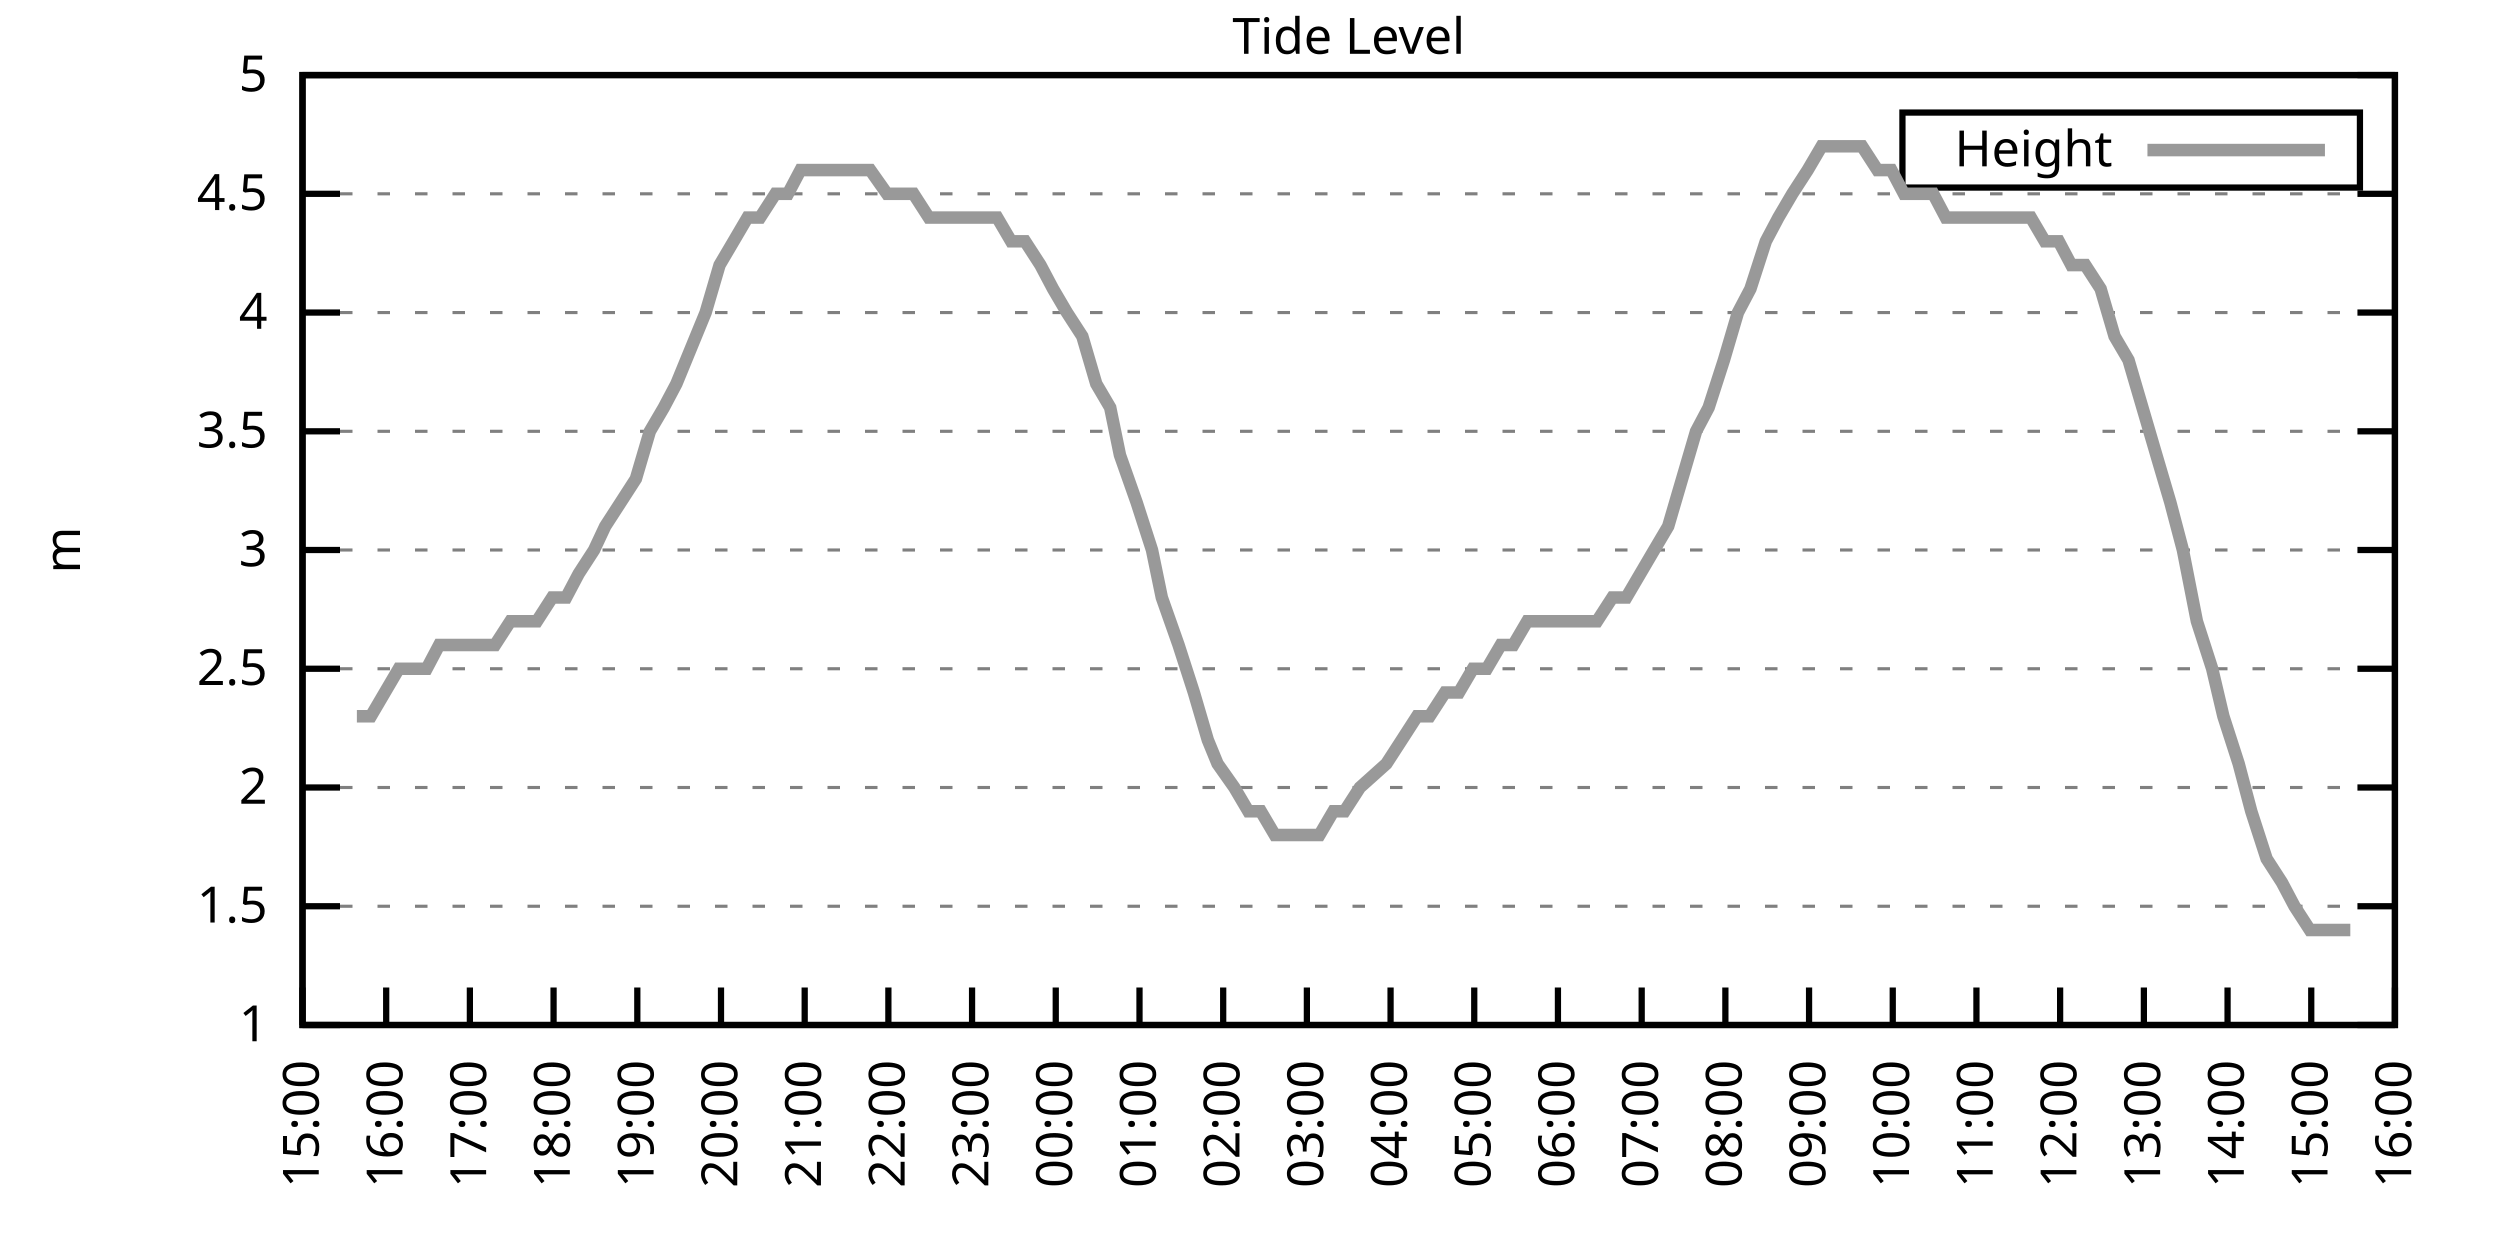
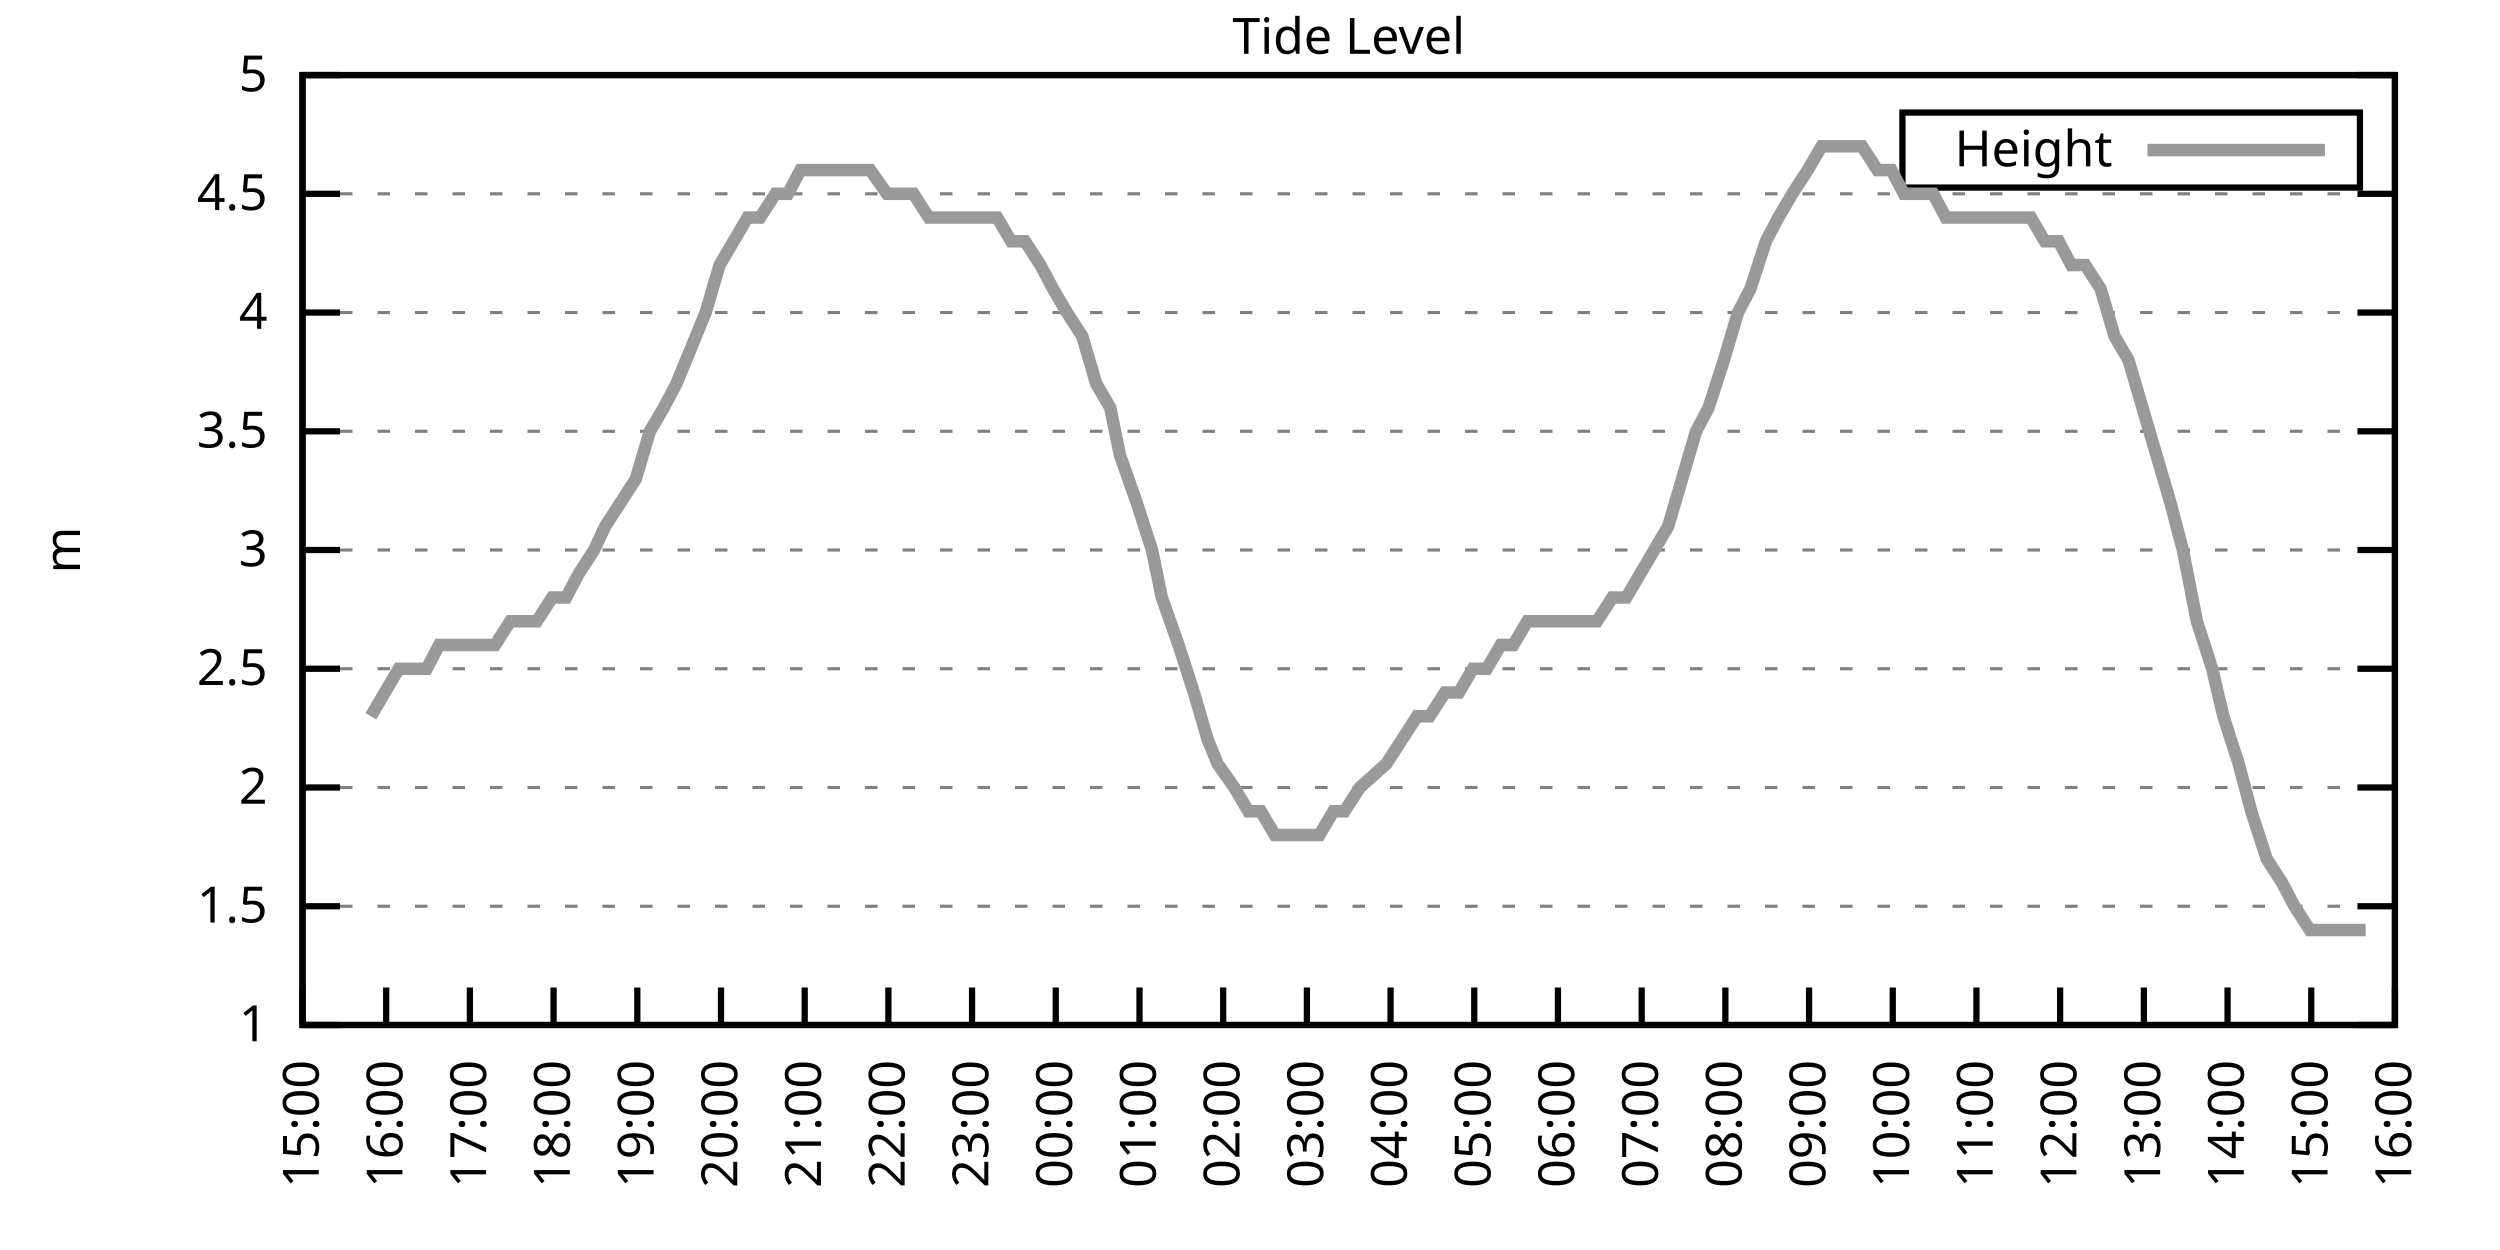
<svg xmlns="http://www.w3.org/2000/svg" xmlns:xlink="http://www.w3.org/1999/xlink" width="400" height="200" viewBox="0 0 400 200">
  <g id="gnuplot_canvas">
    <rect x="0" y="0" width="400" height="200" fill="none" />
    <defs>
      <circle id="gpDot" r="0.5" stroke-width="0.5" stroke="currentColor" />
      <path id="gpPt0" stroke-width="0.333" stroke="currentColor" d="M-1,0 h2 M0,-1 v2" />
      <path id="gpPt1" stroke-width="0.333" stroke="currentColor" d="M-1,-1 L1,1 M1,-1 L-1,1" />
      <path id="gpPt2" stroke-width="0.333" stroke="currentColor" d="M-1,0 L1,0 M0,-1 L0,1 M-1,-1 L1,1 M-1,1 L1,-1" />
      <rect id="gpPt3" stroke-width="0.333" stroke="currentColor" x="-1" y="-1" width="2" height="2" />
      <rect id="gpPt4" stroke-width="0.333" stroke="currentColor" fill="currentColor" x="-1" y="-1" width="2" height="2" />
      <circle id="gpPt5" stroke-width="0.333" stroke="currentColor" cx="0" cy="0" r="1" />
      <use xlink:href="#gpPt5" id="gpPt6" fill="currentColor" stroke="none" />
      <path id="gpPt7" stroke-width="0.333" stroke="currentColor" d="M0,-1.33 L-1.33,0.67 L1.33,0.67 z" />
      <use xlink:href="#gpPt7" id="gpPt8" fill="currentColor" stroke="none" />
      <use xlink:href="#gpPt7" id="gpPt9" stroke="currentColor" transform="rotate(180)" />
      <use xlink:href="#gpPt9" id="gpPt10" fill="currentColor" stroke="none" />
      <use xlink:href="#gpPt3" id="gpPt11" stroke="currentColor" transform="rotate(45)" />
      <use xlink:href="#gpPt11" id="gpPt12" fill="currentColor" stroke="none" />
      <path id="gpPt13" stroke-width="0.333" stroke="currentColor" d="M0,1.330 L1.265,0.411 L0.782,-1.067 L-0.782,-1.076 L-1.265,0.411 z" />
      <use xlink:href="#gpPt13" id="gpPt14" fill="currentColor" stroke="none" />
      <filter id="textbox" filterUnits="objectBoundingBox" x="0" y="0" height="1" width="1">
        <feFlood flood-color="white" flood-opacity="1" result="bgnd" />
        <feComposite in="SourceGraphic" in2="bgnd" operator="atop" />
      </filter>
      <filter id="greybox" filterUnits="objectBoundingBox" x="0" y="0" height="1" width="1">
        <feFlood flood-color="lightgrey" flood-opacity="1" result="grey" />
        <feComposite in="SourceGraphic" in2="grey" operator="atop" />
      </filter>
    </defs>
    <g fill="none" color="white" stroke="currentColor" stroke-width="1.00" stroke-linecap="butt" stroke-linejoin="miter">
</g>
    <g fill="none" color="black" stroke="currentColor" stroke-width="1.00" stroke-linecap="butt" stroke-linejoin="miter">
      <g stroke="none" shape-rendering="crispEdges">
        <polygon fill="rgb(255, 255, 255)" points="48.40,164.00 383.18,164.00 383.18,12.02 48.40,12.02 " />
      </g>
    </g>
    <g fill="none" color="black" stroke="currentColor" stroke-width="1.00" stroke-linecap="butt" stroke-linejoin="miter">
</g>
    <g fill="none" color="black" stroke="black" stroke-width="0.50" stroke-linecap="butt" stroke-linejoin="miter">
</g>
    <g fill="none" color="gray" stroke="currentColor" stroke-width="0.50" stroke-linecap="butt" stroke-linejoin="miter">
      <path stroke="gray" stroke-dasharray="2,4" class="gridline" d="M48.40,164.00 L383.19,164.00  " />
    </g>
    <g fill="none" color="gray" stroke="gray" stroke-width="1.00" stroke-linecap="butt" stroke-linejoin="miter">
</g>
    <g fill="none" color="black" stroke="currentColor" stroke-width="1.00" stroke-linecap="butt" stroke-linejoin="miter">
      <path stroke="black" d="M48.40,164.00 L54.40,164.00 M383.19,164.00 L377.19,164.00  " />
      <g transform="translate(42.80,166.60)" stroke="none" fill="black" font-family="Sans" font-size="8.00" text-anchor="end">
        <text>
          <tspan font-family="Sans"> 1</tspan>
        </text>
      </g>
    </g>
    <g fill="none" color="black" stroke="currentColor" stroke-width="1.00" stroke-linecap="butt" stroke-linejoin="miter">
</g>
    <g fill="none" color="black" stroke="black" stroke-width="0.50" stroke-linecap="butt" stroke-linejoin="miter">
</g>
    <g fill="none" color="gray" stroke="currentColor" stroke-width="0.50" stroke-linecap="butt" stroke-linejoin="miter">
      <path stroke="gray" stroke-dasharray="2,4" class="gridline" d="M48.40,145.00 L383.19,145.00  " />
    </g>
    <g fill="none" color="gray" stroke="gray" stroke-width="1.00" stroke-linecap="butt" stroke-linejoin="miter">
</g>
    <g fill="none" color="black" stroke="currentColor" stroke-width="1.00" stroke-linecap="butt" stroke-linejoin="miter">
      <path stroke="black" d="M48.40,145.00 L54.40,145.00 M383.19,145.00 L377.19,145.00  " />
      <g transform="translate(42.80,147.60)" stroke="none" fill="black" font-family="Sans" font-size="8.00" text-anchor="end">
        <text>
          <tspan font-family="Sans"> 1.5</tspan>
        </text>
      </g>
    </g>
    <g fill="none" color="black" stroke="currentColor" stroke-width="1.00" stroke-linecap="butt" stroke-linejoin="miter">
</g>
    <g fill="none" color="black" stroke="black" stroke-width="0.50" stroke-linecap="butt" stroke-linejoin="miter">
</g>
    <g fill="none" color="gray" stroke="currentColor" stroke-width="0.50" stroke-linecap="butt" stroke-linejoin="miter">
      <path stroke="gray" stroke-dasharray="2,4" class="gridline" d="M48.40,126.00 L383.19,126.00  " />
    </g>
    <g fill="none" color="gray" stroke="gray" stroke-width="1.00" stroke-linecap="butt" stroke-linejoin="miter">
</g>
    <g fill="none" color="black" stroke="currentColor" stroke-width="1.00" stroke-linecap="butt" stroke-linejoin="miter">
      <path stroke="black" d="M48.40,126.00 L54.40,126.00 M383.19,126.00 L377.19,126.00  " />
      <g transform="translate(42.80,128.60)" stroke="none" fill="black" font-family="Sans" font-size="8.00" text-anchor="end">
        <text>
          <tspan font-family="Sans"> 2</tspan>
        </text>
      </g>
    </g>
    <g fill="none" color="black" stroke="currentColor" stroke-width="1.00" stroke-linecap="butt" stroke-linejoin="miter">
</g>
    <g fill="none" color="black" stroke="black" stroke-width="0.50" stroke-linecap="butt" stroke-linejoin="miter">
</g>
    <g fill="none" color="gray" stroke="currentColor" stroke-width="0.50" stroke-linecap="butt" stroke-linejoin="miter">
      <path stroke="gray" stroke-dasharray="2,4" class="gridline" d="M48.40,107.00 L383.19,107.00  " />
    </g>
    <g fill="none" color="gray" stroke="gray" stroke-width="1.00" stroke-linecap="butt" stroke-linejoin="miter">
</g>
    <g fill="none" color="black" stroke="currentColor" stroke-width="1.00" stroke-linecap="butt" stroke-linejoin="miter">
      <path stroke="black" d="M48.40,107.00 L54.40,107.00 M383.19,107.00 L377.19,107.00  " />
      <g transform="translate(42.80,109.60)" stroke="none" fill="black" font-family="Sans" font-size="8.00" text-anchor="end">
        <text>
          <tspan font-family="Sans"> 2.5</tspan>
        </text>
      </g>
    </g>
    <g fill="none" color="black" stroke="currentColor" stroke-width="1.00" stroke-linecap="butt" stroke-linejoin="miter">
</g>
    <g fill="none" color="black" stroke="black" stroke-width="0.50" stroke-linecap="butt" stroke-linejoin="miter">
</g>
    <g fill="none" color="gray" stroke="currentColor" stroke-width="0.50" stroke-linecap="butt" stroke-linejoin="miter">
      <path stroke="gray" stroke-dasharray="2,4" class="gridline" d="M48.40,88.00 L383.19,88.00  " />
    </g>
    <g fill="none" color="gray" stroke="gray" stroke-width="1.00" stroke-linecap="butt" stroke-linejoin="miter">
</g>
    <g fill="none" color="black" stroke="currentColor" stroke-width="1.00" stroke-linecap="butt" stroke-linejoin="miter">
      <path stroke="black" d="M48.40,88.00 L54.40,88.00 M383.19,88.00 L377.19,88.00  " />
      <g transform="translate(42.80,90.60)" stroke="none" fill="black" font-family="Sans" font-size="8.00" text-anchor="end">
        <text>
          <tspan font-family="Sans"> 3</tspan>
        </text>
      </g>
    </g>
    <g fill="none" color="black" stroke="currentColor" stroke-width="1.00" stroke-linecap="butt" stroke-linejoin="miter">
</g>
    <g fill="none" color="black" stroke="black" stroke-width="0.50" stroke-linecap="butt" stroke-linejoin="miter">
</g>
    <g fill="none" color="gray" stroke="currentColor" stroke-width="0.50" stroke-linecap="butt" stroke-linejoin="miter">
      <path stroke="gray" stroke-dasharray="2,4" class="gridline" d="M48.40,69.01 L383.19,69.01  " />
    </g>
    <g fill="none" color="gray" stroke="gray" stroke-width="1.00" stroke-linecap="butt" stroke-linejoin="miter">
</g>
    <g fill="none" color="black" stroke="currentColor" stroke-width="1.00" stroke-linecap="butt" stroke-linejoin="miter">
      <path stroke="black" d="M48.40,69.01 L54.40,69.01 M383.19,69.01 L377.19,69.01  " />
      <g transform="translate(42.80,71.61)" stroke="none" fill="black" font-family="Sans" font-size="8.00" text-anchor="end">
        <text>
          <tspan font-family="Sans"> 3.5</tspan>
        </text>
      </g>
    </g>
    <g fill="none" color="black" stroke="currentColor" stroke-width="1.00" stroke-linecap="butt" stroke-linejoin="miter">
</g>
    <g fill="none" color="black" stroke="black" stroke-width="0.50" stroke-linecap="butt" stroke-linejoin="miter">
</g>
    <g fill="none" color="gray" stroke="currentColor" stroke-width="0.50" stroke-linecap="butt" stroke-linejoin="miter">
      <path stroke="gray" stroke-dasharray="2,4" class="gridline" d="M48.40,50.01 L383.19,50.01  " />
    </g>
    <g fill="none" color="gray" stroke="gray" stroke-width="1.00" stroke-linecap="butt" stroke-linejoin="miter">
</g>
    <g fill="none" color="black" stroke="currentColor" stroke-width="1.00" stroke-linecap="butt" stroke-linejoin="miter">
      <path stroke="black" d="M48.40,50.01 L54.40,50.01 M383.19,50.01 L377.19,50.01  " />
      <g transform="translate(42.80,52.61)" stroke="none" fill="black" font-family="Sans" font-size="8.00" text-anchor="end">
        <text>
          <tspan font-family="Sans"> 4</tspan>
        </text>
      </g>
    </g>
    <g fill="none" color="black" stroke="currentColor" stroke-width="1.00" stroke-linecap="butt" stroke-linejoin="miter">
</g>
    <g fill="none" color="black" stroke="black" stroke-width="0.50" stroke-linecap="butt" stroke-linejoin="miter">
</g>
    <g fill="none" color="gray" stroke="currentColor" stroke-width="0.50" stroke-linecap="butt" stroke-linejoin="miter">
      <path stroke="gray" stroke-dasharray="2,4" class="gridline" d="M48.40,31.01 L383.19,31.01  " />
    </g>
    <g fill="none" color="gray" stroke="gray" stroke-width="1.00" stroke-linecap="butt" stroke-linejoin="miter">
</g>
    <g fill="none" color="black" stroke="currentColor" stroke-width="1.00" stroke-linecap="butt" stroke-linejoin="miter">
      <path stroke="black" d="M48.40,31.01 L54.40,31.01 M383.19,31.01 L377.19,31.01  " />
      <g transform="translate(42.80,33.61)" stroke="none" fill="black" font-family="Sans" font-size="8.00" text-anchor="end">
        <text>
          <tspan font-family="Sans"> 4.5</tspan>
        </text>
      </g>
    </g>
    <g fill="none" color="black" stroke="currentColor" stroke-width="1.00" stroke-linecap="butt" stroke-linejoin="miter">
</g>
    <g fill="none" color="black" stroke="black" stroke-width="0.50" stroke-linecap="butt" stroke-linejoin="miter">
</g>
    <g fill="none" color="gray" stroke="currentColor" stroke-width="0.50" stroke-linecap="butt" stroke-linejoin="miter">
      <path stroke="gray" stroke-dasharray="2,4" class="gridline" d="M48.40,12.01 L383.19,12.01  " />
    </g>
    <g fill="none" color="gray" stroke="gray" stroke-width="1.00" stroke-linecap="butt" stroke-linejoin="miter">
</g>
    <g fill="none" color="black" stroke="currentColor" stroke-width="1.00" stroke-linecap="butt" stroke-linejoin="miter">
      <path stroke="black" d="M48.40,12.01 L54.40,12.01 M383.19,12.01 L377.19,12.01  " />
      <g transform="translate(42.80,14.61)" stroke="none" fill="black" font-family="Sans" font-size="8.00" text-anchor="end">
        <text>
          <tspan font-family="Sans"> 5</tspan>
        </text>
      </g>
    </g>
    <g fill="none" color="black" stroke="currentColor" stroke-width="1.00" stroke-linecap="butt" stroke-linejoin="miter">
      <path stroke="black" d="M48.40,164.00 L48.40,158.00  " />
      <g transform="translate(51.00,169.60) rotate(270.00)" stroke="none" fill="black" font-family="Sans" font-size="8.00" text-anchor="end">
        <text>
          <tspan font-family="Sans">15:00</tspan>
        </text>
      </g>
    </g>
    <g fill="none" color="black" stroke="currentColor" stroke-width="1.00" stroke-linecap="butt" stroke-linejoin="miter">
      <path stroke="black" d="M61.79,164.00 L61.79,158.00  " />
      <g transform="translate(64.39,169.60) rotate(270.00)" stroke="none" fill="black" font-family="Sans" font-size="8.00" text-anchor="end">
        <text>
          <tspan font-family="Sans">16:00</tspan>
        </text>
      </g>
    </g>
    <g fill="none" color="black" stroke="currentColor" stroke-width="1.00" stroke-linecap="butt" stroke-linejoin="miter">
      <path stroke="black" d="M75.18,164.00 L75.18,158.00  " />
      <g transform="translate(77.78,169.60) rotate(270.00)" stroke="none" fill="black" font-family="Sans" font-size="8.00" text-anchor="end">
        <text>
          <tspan font-family="Sans">17:00</tspan>
        </text>
      </g>
    </g>
    <g fill="none" color="black" stroke="currentColor" stroke-width="1.00" stroke-linecap="butt" stroke-linejoin="miter">
      <path stroke="black" d="M88.57,164.00 L88.57,158.00  " />
      <g transform="translate(91.17,169.60) rotate(270.00)" stroke="none" fill="black" font-family="Sans" font-size="8.00" text-anchor="end">
        <text>
          <tspan font-family="Sans">18:00</tspan>
        </text>
      </g>
    </g>
    <g fill="none" color="black" stroke="currentColor" stroke-width="1.00" stroke-linecap="butt" stroke-linejoin="miter">
      <path stroke="black" d="M101.97,164.00 L101.97,158.00  " />
      <g transform="translate(104.57,169.60) rotate(270.00)" stroke="none" fill="black" font-family="Sans" font-size="8.00" text-anchor="end">
        <text>
          <tspan font-family="Sans">19:00</tspan>
        </text>
      </g>
    </g>
    <g fill="none" color="black" stroke="currentColor" stroke-width="1.00" stroke-linecap="butt" stroke-linejoin="miter">
      <path stroke="black" d="M115.36,164.00 L115.36,158.00  " />
      <g transform="translate(117.96,169.60) rotate(270.00)" stroke="none" fill="black" font-family="Sans" font-size="8.00" text-anchor="end">
        <text>
          <tspan font-family="Sans">20:00</tspan>
        </text>
      </g>
    </g>
    <g fill="none" color="black" stroke="currentColor" stroke-width="1.00" stroke-linecap="butt" stroke-linejoin="miter">
      <path stroke="black" d="M128.75,164.00 L128.75,158.00  " />
      <g transform="translate(131.35,169.60) rotate(270.00)" stroke="none" fill="black" font-family="Sans" font-size="8.00" text-anchor="end">
        <text>
          <tspan font-family="Sans">21:00</tspan>
        </text>
      </g>
    </g>
    <g fill="none" color="black" stroke="currentColor" stroke-width="1.00" stroke-linecap="butt" stroke-linejoin="miter">
      <path stroke="black" d="M142.14,164.00 L142.14,158.00  " />
      <g transform="translate(144.74,169.60) rotate(270.00)" stroke="none" fill="black" font-family="Sans" font-size="8.00" text-anchor="end">
        <text>
          <tspan font-family="Sans">22:00</tspan>
        </text>
      </g>
    </g>
    <g fill="none" color="black" stroke="currentColor" stroke-width="1.00" stroke-linecap="butt" stroke-linejoin="miter">
      <path stroke="black" d="M155.53,164.00 L155.53,158.00  " />
      <g transform="translate(158.13,169.60) rotate(270.00)" stroke="none" fill="black" font-family="Sans" font-size="8.00" text-anchor="end">
        <text>
          <tspan font-family="Sans">23:00</tspan>
        </text>
      </g>
    </g>
    <g fill="none" color="black" stroke="currentColor" stroke-width="1.00" stroke-linecap="butt" stroke-linejoin="miter">
      <path stroke="black" d="M168.92,164.00 L168.92,158.00  " />
      <g transform="translate(171.52,169.60) rotate(270.00)" stroke="none" fill="black" font-family="Sans" font-size="8.00" text-anchor="end">
        <text>
          <tspan font-family="Sans">00:00</tspan>
        </text>
      </g>
    </g>
    <g fill="none" color="black" stroke="currentColor" stroke-width="1.00" stroke-linecap="butt" stroke-linejoin="miter">
      <path stroke="black" d="M182.32,164.00 L182.32,158.00  " />
      <g transform="translate(184.92,169.60) rotate(270.00)" stroke="none" fill="black" font-family="Sans" font-size="8.00" text-anchor="end">
        <text>
          <tspan font-family="Sans">01:00</tspan>
        </text>
      </g>
    </g>
    <g fill="none" color="black" stroke="currentColor" stroke-width="1.00" stroke-linecap="butt" stroke-linejoin="miter">
      <path stroke="black" d="M195.71,164.00 L195.71,158.00  " />
      <g transform="translate(198.31,169.60) rotate(270.00)" stroke="none" fill="black" font-family="Sans" font-size="8.00" text-anchor="end">
        <text>
          <tspan font-family="Sans">02:00</tspan>
        </text>
      </g>
    </g>
    <g fill="none" color="black" stroke="currentColor" stroke-width="1.00" stroke-linecap="butt" stroke-linejoin="miter">
      <path stroke="black" d="M209.10,164.00 L209.10,158.00  " />
      <g transform="translate(211.70,169.60) rotate(270.00)" stroke="none" fill="black" font-family="Sans" font-size="8.00" text-anchor="end">
        <text>
          <tspan font-family="Sans">03:00</tspan>
        </text>
      </g>
    </g>
    <g fill="none" color="black" stroke="currentColor" stroke-width="1.00" stroke-linecap="butt" stroke-linejoin="miter">
      <path stroke="black" d="M222.49,164.00 L222.49,158.00  " />
      <g transform="translate(225.09,169.60) rotate(270.00)" stroke="none" fill="black" font-family="Sans" font-size="8.00" text-anchor="end">
        <text>
          <tspan font-family="Sans">04:00</tspan>
        </text>
      </g>
    </g>
    <g fill="none" color="black" stroke="currentColor" stroke-width="1.00" stroke-linecap="butt" stroke-linejoin="miter">
      <path stroke="black" d="M235.88,164.00 L235.88,158.00  " />
      <g transform="translate(238.48,169.60) rotate(270.00)" stroke="none" fill="black" font-family="Sans" font-size="8.00" text-anchor="end">
        <text>
          <tspan font-family="Sans">05:00</tspan>
        </text>
      </g>
    </g>
    <g fill="none" color="black" stroke="currentColor" stroke-width="1.00" stroke-linecap="butt" stroke-linejoin="miter">
      <path stroke="black" d="M249.27,164.00 L249.27,158.00  " />
      <g transform="translate(251.87,169.60) rotate(270.00)" stroke="none" fill="black" font-family="Sans" font-size="8.00" text-anchor="end">
        <text>
          <tspan font-family="Sans">06:00</tspan>
        </text>
      </g>
    </g>
    <g fill="none" color="black" stroke="currentColor" stroke-width="1.00" stroke-linecap="butt" stroke-linejoin="miter">
      <path stroke="black" d="M262.67,164.00 L262.67,158.00  " />
      <g transform="translate(265.27,169.60) rotate(270.00)" stroke="none" fill="black" font-family="Sans" font-size="8.00" text-anchor="end">
        <text>
          <tspan font-family="Sans">07:00</tspan>
        </text>
      </g>
    </g>
    <g fill="none" color="black" stroke="currentColor" stroke-width="1.00" stroke-linecap="butt" stroke-linejoin="miter">
      <path stroke="black" d="M276.06,164.00 L276.06,158.00  " />
      <g transform="translate(278.66,169.60) rotate(270.00)" stroke="none" fill="black" font-family="Sans" font-size="8.00" text-anchor="end">
        <text>
          <tspan font-family="Sans">08:00</tspan>
        </text>
      </g>
    </g>
    <g fill="none" color="black" stroke="currentColor" stroke-width="1.00" stroke-linecap="butt" stroke-linejoin="miter">
      <path stroke="black" d="M289.45,164.00 L289.45,158.00  " />
      <g transform="translate(292.05,169.60) rotate(270.00)" stroke="none" fill="black" font-family="Sans" font-size="8.00" text-anchor="end">
        <text>
          <tspan font-family="Sans">09:00</tspan>
        </text>
      </g>
    </g>
    <g fill="none" color="black" stroke="currentColor" stroke-width="1.00" stroke-linecap="butt" stroke-linejoin="miter">
      <path stroke="black" d="M302.84,164.00 L302.84,158.00  " />
      <g transform="translate(305.44,169.60) rotate(270.00)" stroke="none" fill="black" font-family="Sans" font-size="8.00" text-anchor="end">
        <text>
          <tspan font-family="Sans">10:00</tspan>
        </text>
      </g>
    </g>
    <g fill="none" color="black" stroke="currentColor" stroke-width="1.00" stroke-linecap="butt" stroke-linejoin="miter">
      <path stroke="black" d="M316.23,164.00 L316.23,158.00  " />
      <g transform="translate(318.83,169.60) rotate(270.00)" stroke="none" fill="black" font-family="Sans" font-size="8.00" text-anchor="end">
        <text>
          <tspan font-family="Sans">11:00</tspan>
        </text>
      </g>
    </g>
    <g fill="none" color="black" stroke="currentColor" stroke-width="1.00" stroke-linecap="butt" stroke-linejoin="miter">
      <path stroke="black" d="M329.62,164.00 L329.62,158.00  " />
      <g transform="translate(332.22,169.60) rotate(270.00)" stroke="none" fill="black" font-family="Sans" font-size="8.00" text-anchor="end">
        <text>
          <tspan font-family="Sans">12:00</tspan>
        </text>
      </g>
    </g>
    <g fill="none" color="black" stroke="currentColor" stroke-width="1.00" stroke-linecap="butt" stroke-linejoin="miter">
      <path stroke="black" d="M343.02,164.00 L343.02,158.00  " />
      <g transform="translate(345.62,169.60) rotate(270.00)" stroke="none" fill="black" font-family="Sans" font-size="8.00" text-anchor="end">
        <text>
          <tspan font-family="Sans">13:00</tspan>
        </text>
      </g>
    </g>
    <g fill="none" color="black" stroke="currentColor" stroke-width="1.00" stroke-linecap="butt" stroke-linejoin="miter">
      <path stroke="black" d="M356.41,164.00 L356.41,158.00  " />
      <g transform="translate(359.01,169.60) rotate(270.00)" stroke="none" fill="black" font-family="Sans" font-size="8.00" text-anchor="end">
        <text>
          <tspan font-family="Sans">14:00</tspan>
        </text>
      </g>
    </g>
    <g fill="none" color="black" stroke="currentColor" stroke-width="1.00" stroke-linecap="butt" stroke-linejoin="miter">
      <path stroke="black" d="M369.80,164.00 L369.80,158.00  " />
      <g transform="translate(372.40,169.60) rotate(270.00)" stroke="none" fill="black" font-family="Sans" font-size="8.00" text-anchor="end">
        <text>
          <tspan font-family="Sans">15:00</tspan>
        </text>
      </g>
    </g>
    <g fill="none" color="black" stroke="currentColor" stroke-width="1.00" stroke-linecap="butt" stroke-linejoin="miter">
      <path stroke="black" d="M383.19,164.00 L383.19,158.00  " />
      <g transform="translate(385.79,169.60) rotate(270.00)" stroke="none" fill="black" font-family="Sans" font-size="8.00" text-anchor="end">
        <text>
          <tspan font-family="Sans">16:00</tspan>
        </text>
      </g>
    </g>
    <g fill="none" color="black" stroke="currentColor" stroke-width="1.00" stroke-linecap="butt" stroke-linejoin="miter">
</g>
    <g fill="none" color="black" stroke="currentColor" stroke-width="1.00" stroke-linecap="butt" stroke-linejoin="miter">
      <path stroke="black" d="M48.40,12.01 L48.40,164.00 L383.19,164.00 L383.19,12.01 L48.40,12.01 Z  " />
    </g>
    <g fill="none" color="black" stroke="currentColor" stroke-width="1.00" stroke-linecap="butt" stroke-linejoin="miter">
</g>
    <g fill="none" color="black" stroke="currentColor" stroke-width="1.00" stroke-linecap="butt" stroke-linejoin="miter">
      <path stroke="black" d="M304.39,30.01 L304.39,18.01 L377.59,18.01 L377.59,30.01 L304.39,30.01 Z  " />
    </g>
    <g id="Tide_level_plot_1">
      <g fill="none" color="white" stroke="black" stroke-width="2.00" stroke-linecap="butt" stroke-linejoin="miter">
</g>
      <g fill="none" color="black" stroke="currentColor" stroke-width="2.00" stroke-linecap="butt" stroke-linejoin="miter">
        <g transform="translate(337.99,26.61)" stroke="none" fill="black" font-family="Sans" font-size="8.00" text-anchor="end">
          <text>
            <tspan font-family="Sans">Height</tspan>
          </text>
        </g>
      </g>
      <g fill="none" color="black" stroke="currentColor" stroke-width="2.00" stroke-linecap="butt" stroke-linejoin="miter">
-         <path stroke="rgb(153, 153, 153)" d="M343.59,24.01 L371.99,24.01 M57.10,114.60 L59.34,114.60 L61.57,110.80 L63.80,107.00 L66.03,107.00 L68.26,107.00   L70.27,103.20 L72.73,103.20 L74.74,103.20 L76.97,103.20 L79.20,103.20 L81.66,99.40 L83.89,99.40 L85.90,99.40   L88.35,95.60 L90.58,95.60 L92.59,91.80 L95.05,88.00 L96.83,84.21 L99.29,80.41 L101.74,76.61 L103.98,69.01   L106.21,65.21 L108.22,61.41 L112.90,50.01 L115.13,42.41 L117.37,38.61 L119.60,34.81 L121.61,34.81 L124.06,31.01   L126.07,31.01 L128.08,27.21 L130.76,27.21 L132.99,27.21 L135.22,27.21 L137.23,27.21 L139.24,27.21 L141.92,31.01   L143.70,31.01 L146.16,31.01 L148.61,34.81 L150.85,34.81 L152.85,34.81 L155.09,34.81 L157.54,34.81 L159.55,34.81   L161.78,38.61 L164.01,38.61 L166.47,42.41 L168.48,46.21 L170.71,50.01 L173.17,53.81 L175.40,61.41 L177.63,65.21   L179.19,72.81 L181.87,80.41 L184.32,88.00 L185.89,95.60 L188.57,103.20 L191.02,110.80 L193.25,118.40 L194.81,122.20   L197.49,126.00 L199.73,129.80 L201.73,129.80 L203.97,133.60 L206.64,133.60 L208.43,133.60 L211.11,133.60 L213.34,129.80   L215.13,129.80 L217.58,126.00 L221.82,122.20 L224.28,118.40 L226.73,114.60 L228.74,114.60 L231.20,110.80 L233.43,110.80   L235.66,107.00 L237.89,107.00 L240.12,103.20 L242.13,103.20 L244.36,99.40 L246.82,99.40 L249.05,99.40 L251.28,99.40   L253.51,99.40 L255.52,99.40 L257.98,95.60 L260.21,95.60 L262.44,91.80 L264.67,88.00 L266.91,84.21 L269.14,76.61   L271.37,69.01 L273.38,65.21 L275.83,57.61 L278.07,50.01 L280.07,46.21 L282.53,38.61 L284.54,34.81 L286.77,31.01   L289.23,27.21 L291.46,23.41 L293.69,23.41 L295.70,23.41 L297.93,23.41 L300.39,27.21 L302.62,27.21 L304.63,31.01   L306.86,31.01 L309.31,31.01 L311.32,34.81 L313.78,34.81 L316.01,34.81 L318.02,34.81 L320.25,34.81 L322.48,34.81   L324.94,34.81 L327.17,38.61 L329.40,38.61 L331.41,42.41 L333.64,42.41 L336.10,46.21 L338.33,53.81 L340.56,57.61   L342.79,65.21 L345.02,72.81 L347.26,80.41 L349.26,88.00 L351.50,99.40 L353.95,107.00 L355.74,114.60 L358.19,122.20   L360.20,129.80 L362.66,137.40 L365.11,141.20 L367.12,145.00 L369.58,148.80 L371.81,148.80 L374.04,148.80 L376.05,148.80    " />
+         <path stroke="rgb(153, 153, 153)" d="M343.59,24.01 L371.99,24.01 M59.34,114.60 L61.57,110.80 L63.80,107.00 L66.03,107.00 L68.26,107.00 L70.27,103.20   L72.73,103.20 L74.74,103.20 L76.97,103.20 L79.20,103.20 L81.66,99.40 L83.89,99.40 L85.90,99.40 L88.35,95.60   L90.58,95.60 L92.59,91.80 L95.05,88.00 L96.83,84.21 L99.29,80.41 L101.74,76.61 L103.98,69.01 L106.21,65.21   L108.22,61.41 L112.90,50.01 L115.13,42.41 L117.37,38.61 L119.60,34.81 L121.61,34.81 L124.06,31.01 L126.07,31.01   L128.08,27.21 L130.76,27.21 L132.99,27.21 L135.22,27.21 L137.23,27.21 L139.24,27.21 L141.92,31.01 L143.70,31.01   L146.16,31.01 L148.61,34.81 L150.85,34.81 L152.85,34.81 L155.09,34.81 L157.54,34.81 L159.55,34.81 L161.78,38.61   L164.01,38.61 L166.47,42.41 L168.48,46.21 L170.71,50.01 L173.17,53.81 L175.40,61.41 L177.63,65.21 L179.19,72.81   L181.87,80.41 L184.32,88.00 L185.89,95.60 L188.57,103.20 L191.02,110.80 L193.25,118.40 L194.81,122.20 L197.49,126.00   L199.73,129.80 L201.73,129.80 L203.97,133.60 L206.64,133.60 L208.43,133.60 L211.11,133.60 L213.34,129.80 L215.13,129.80   L217.58,126.00 L221.82,122.20 L224.28,118.40 L226.73,114.60 L228.74,114.60 L231.20,110.80 L233.43,110.80 L235.66,107.00   L237.89,107.00 L240.12,103.20 L242.13,103.20 L244.36,99.40 L246.82,99.40 L249.05,99.40 L251.28,99.40 L253.51,99.40   L255.52,99.40 L257.98,95.60 L260.21,95.60 L262.44,91.80 L264.67,88.00 L266.91,84.21 L269.14,76.61 L271.37,69.01   L273.38,65.21 L275.83,57.61 L278.07,50.01 L280.07,46.21 L282.53,38.61 L284.54,34.81 L286.77,31.01 L289.23,27.21   L291.46,23.41 L293.69,23.41 L295.70,23.41 L297.93,23.41 L300.39,27.21 L302.62,27.21 L304.63,31.01 L306.86,31.01   L309.31,31.01 L311.32,34.81 L313.78,34.81 L316.01,34.81 L318.02,34.81 L320.25,34.81 L322.48,34.81 L324.94,34.81   L327.17,38.61 L329.40,38.61 L331.41,42.41 L333.64,42.41 L336.10,46.21 L338.33,53.81 L340.56,57.61 L342.79,65.21   L345.02,72.81 L347.26,80.41 L349.26,88.00 L351.50,99.40 L353.95,107.00 L355.74,114.60 L358.19,122.20 L360.20,129.80   L362.66,137.40 L365.11,141.20 L367.12,145.00 L369.58,148.80 L371.81,148.80 L374.04,148.80 L376.05,148.80 L378.50,148.80    " />
      </g>
    </g>
    <g fill="none" color="black" stroke="currentColor" stroke-width="2.00" stroke-linecap="butt" stroke-linejoin="miter">
</g>
    <g fill="none" color="black" stroke="black" stroke-width="1.00" stroke-linecap="butt" stroke-linejoin="miter">
</g>
    <g fill="none" color="black" stroke="currentColor" stroke-width="1.00" stroke-linecap="butt" stroke-linejoin="miter">
      <path stroke="black" d="M48.40,12.01 L48.40,164.00 L383.19,164.00 L383.19,12.01 L48.40,12.01 Z  " />
      <g transform="translate(12.80,88.01) rotate(270.00)" stroke="none" fill="black" font-family="Sans" font-size="8.00" text-anchor="middle">
        <text>
          <tspan font-family="Sans">m</tspan>
        </text>
      </g>
    </g>
    <g fill="none" color="black" stroke="currentColor" stroke-width="1.00" stroke-linecap="butt" stroke-linejoin="miter">
</g>
    <g fill="none" color="black" stroke="currentColor" stroke-width="1.00" stroke-linecap="butt" stroke-linejoin="miter">
      <g transform="translate(215.79,8.61)" stroke="none" fill="black" font-family="Sans" font-size="8.00" text-anchor="middle">
        <text>
          <tspan font-family="Sans">Tide Level</tspan>
        </text>
      </g>
    </g>
    <g fill="none" color="black" stroke="currentColor" stroke-width="1.00" stroke-linecap="butt" stroke-linejoin="miter">
</g>
  </g>
</svg>
